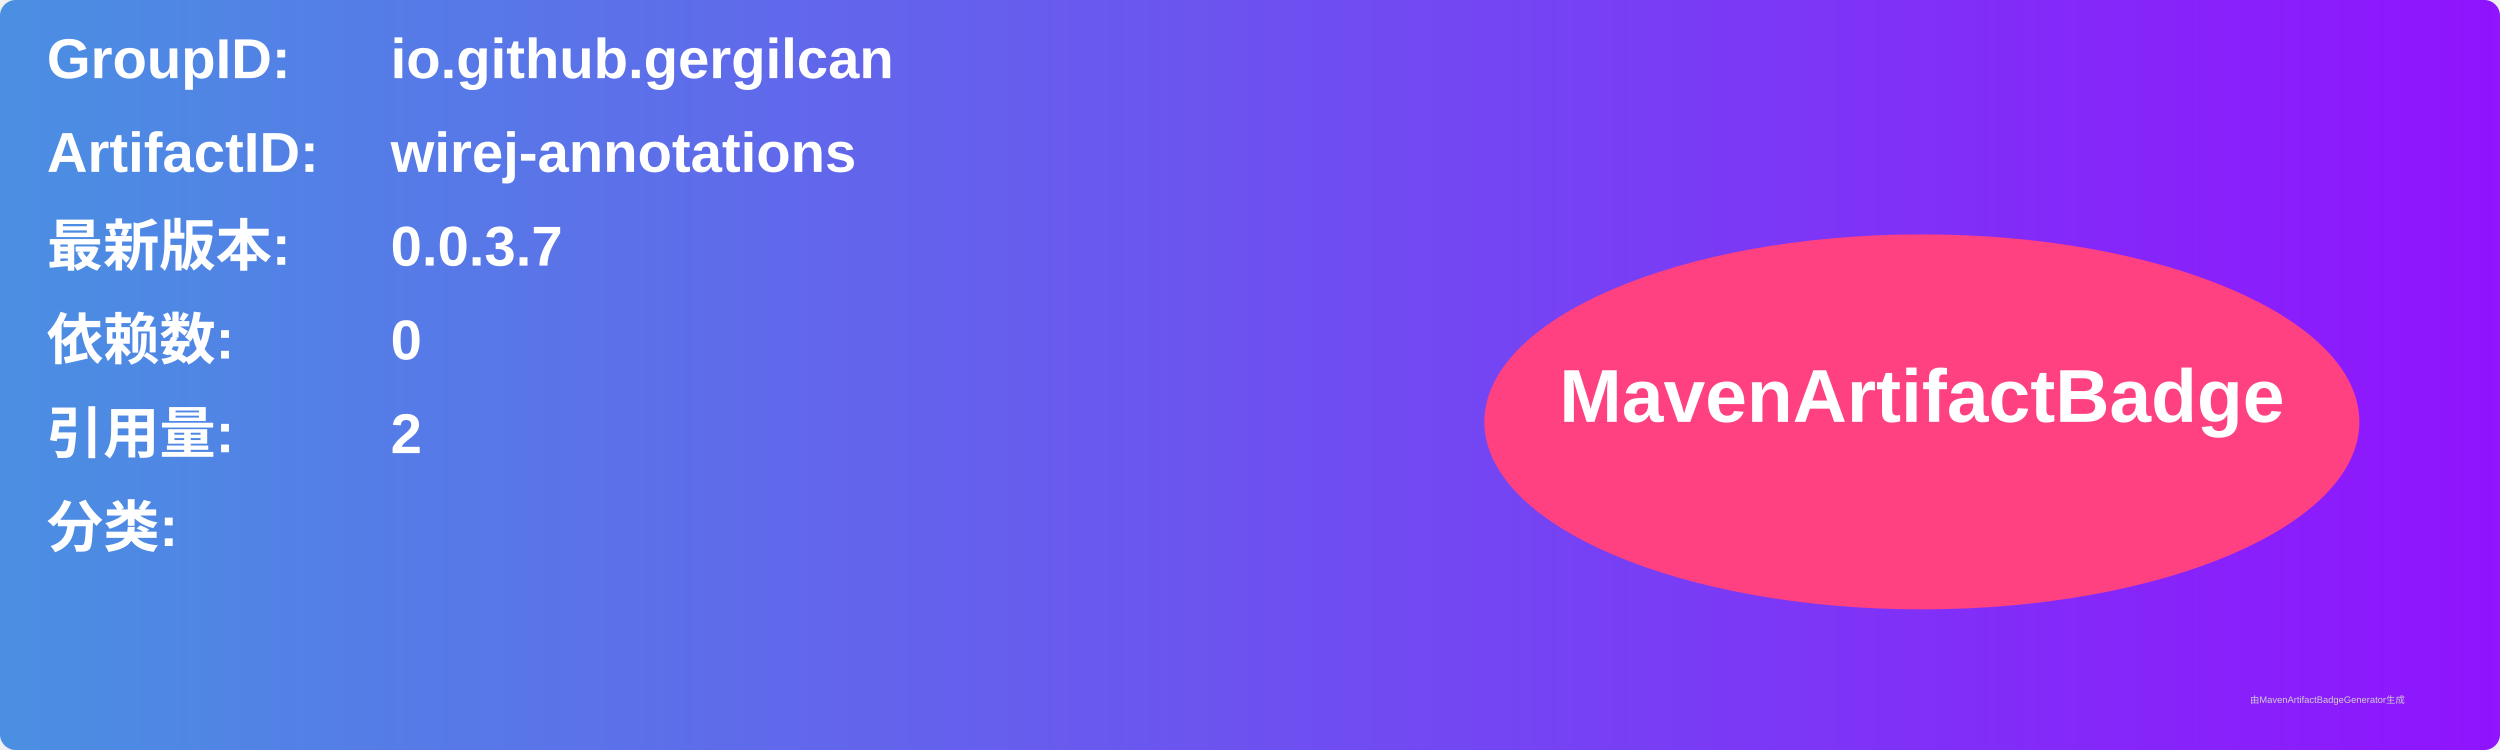
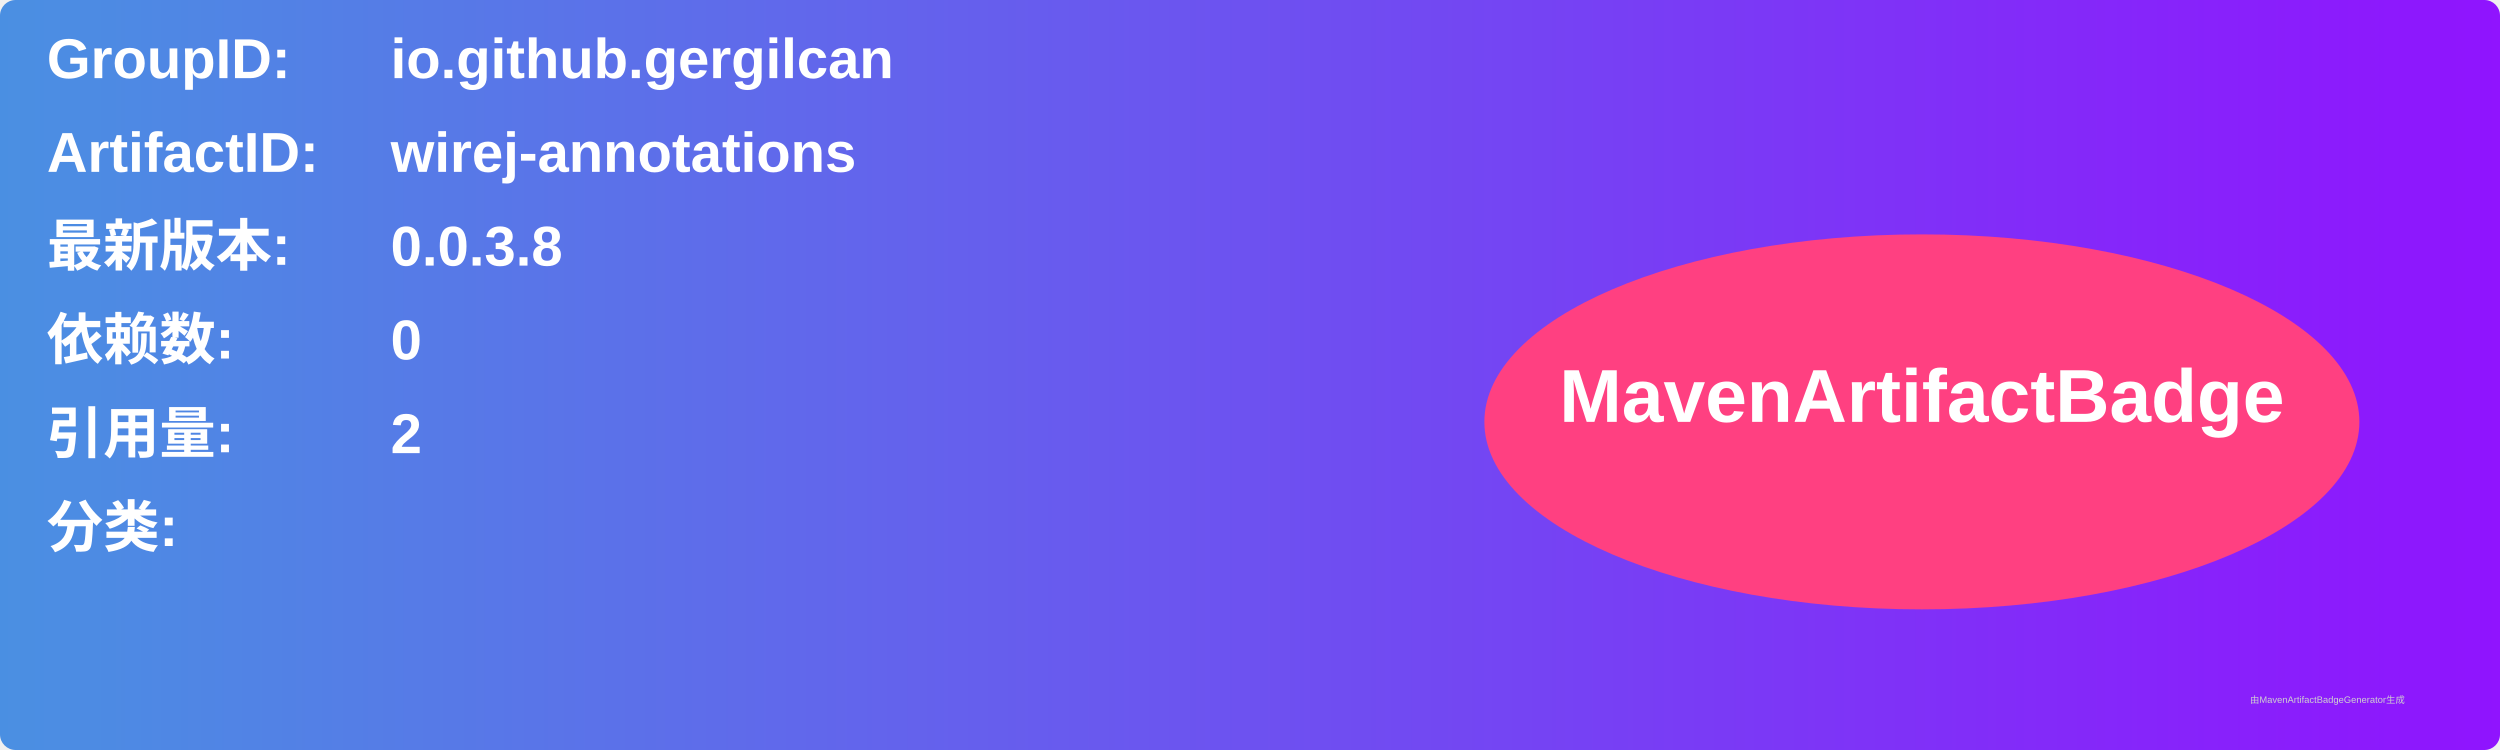
<svg xmlns="http://www.w3.org/2000/svg" width="800" height="240" viewBox="0 0 800 240">
  <linearGradient id="grad" x1="0%" y1="0%" x2="100%" y2="0%">
    <stop offset="0%" stop-color="#4a90e2" />
    <stop offset="100%" stop-color="#9013fe" />
  </linearGradient>
  <rect width="100%" height="100%" rx="5" ry="5" fill="url(#grad)" />
  <g transform="translate(15, 15)">
    <text x="0" y="10" font-family="Arial" font-size="18" fill="white" font-weight="bold" width="260">GroupID:</text>
    <text x="110" y="10" font-family="Arial" font-size="18" fill="white" font-weight="bold" width="460">io.github.gergilcan</text>
    <text x="0" y="40" font-family="Arial" font-size="18" fill="white" font-weight="bold" width="260">ArtifactID:</text>
    <text x="110" y="40" font-family="Arial" font-size="18" fill="white" font-weight="bold" width="460">wirej-annotations</text>
    <text x="0" y="70" font-family="Arial" font-size="18" fill="white" font-weight="bold">最新版本:</text>
    <text x="110" y="70" font-family="Arial" font-size="18" fill="white" font-weight="bold">
-       <tspan font-weight="bold">0.0.3.7</tspan>
+       <tspan font-weight="bold">0.0.3.8</tspan>
    </text>
    <text x="0" y="100" font-family="Arial" font-size="18" fill="white" font-weight="bold">依赖数: </text>
    <text x="110" y="100" font-family="Arial" font-size="18" fill="white">
      <tspan font-weight="bold">0</tspan>
    </text>
    <text x="0" y="130" font-family="Arial" font-size="18" fill="white" font-weight="bold">引用量: </text>
    <text x="110" y="130" font-family="Arial" font-size="18" fill="white">
      <tspan font-weight="bold">2</tspan>
    </text>
    <text x="0" y="160" font-family="Arial" font-size="18" fill="white" font-weight="bold">分类:</text>
    <text x="10" y="190" font-family="Arial" font-size="10" fill="white">
      <tspan font-weight="bold" />
    </text>
    <ellipse cx="600" cy="120" rx="140" ry="60" fill="#ff4081" />
    <text x="600" y="120" text-anchor="middle" font-family="Arial" font-size="24" fill="white" font-weight="bold">MavenArtifactBadge</text>
  </g>
  <text x="720" y="225" font-family="Arial" font-size="3" fill="#d0d0d0">由MavenArtifactBadgeGenerator生成</text>
</svg>
